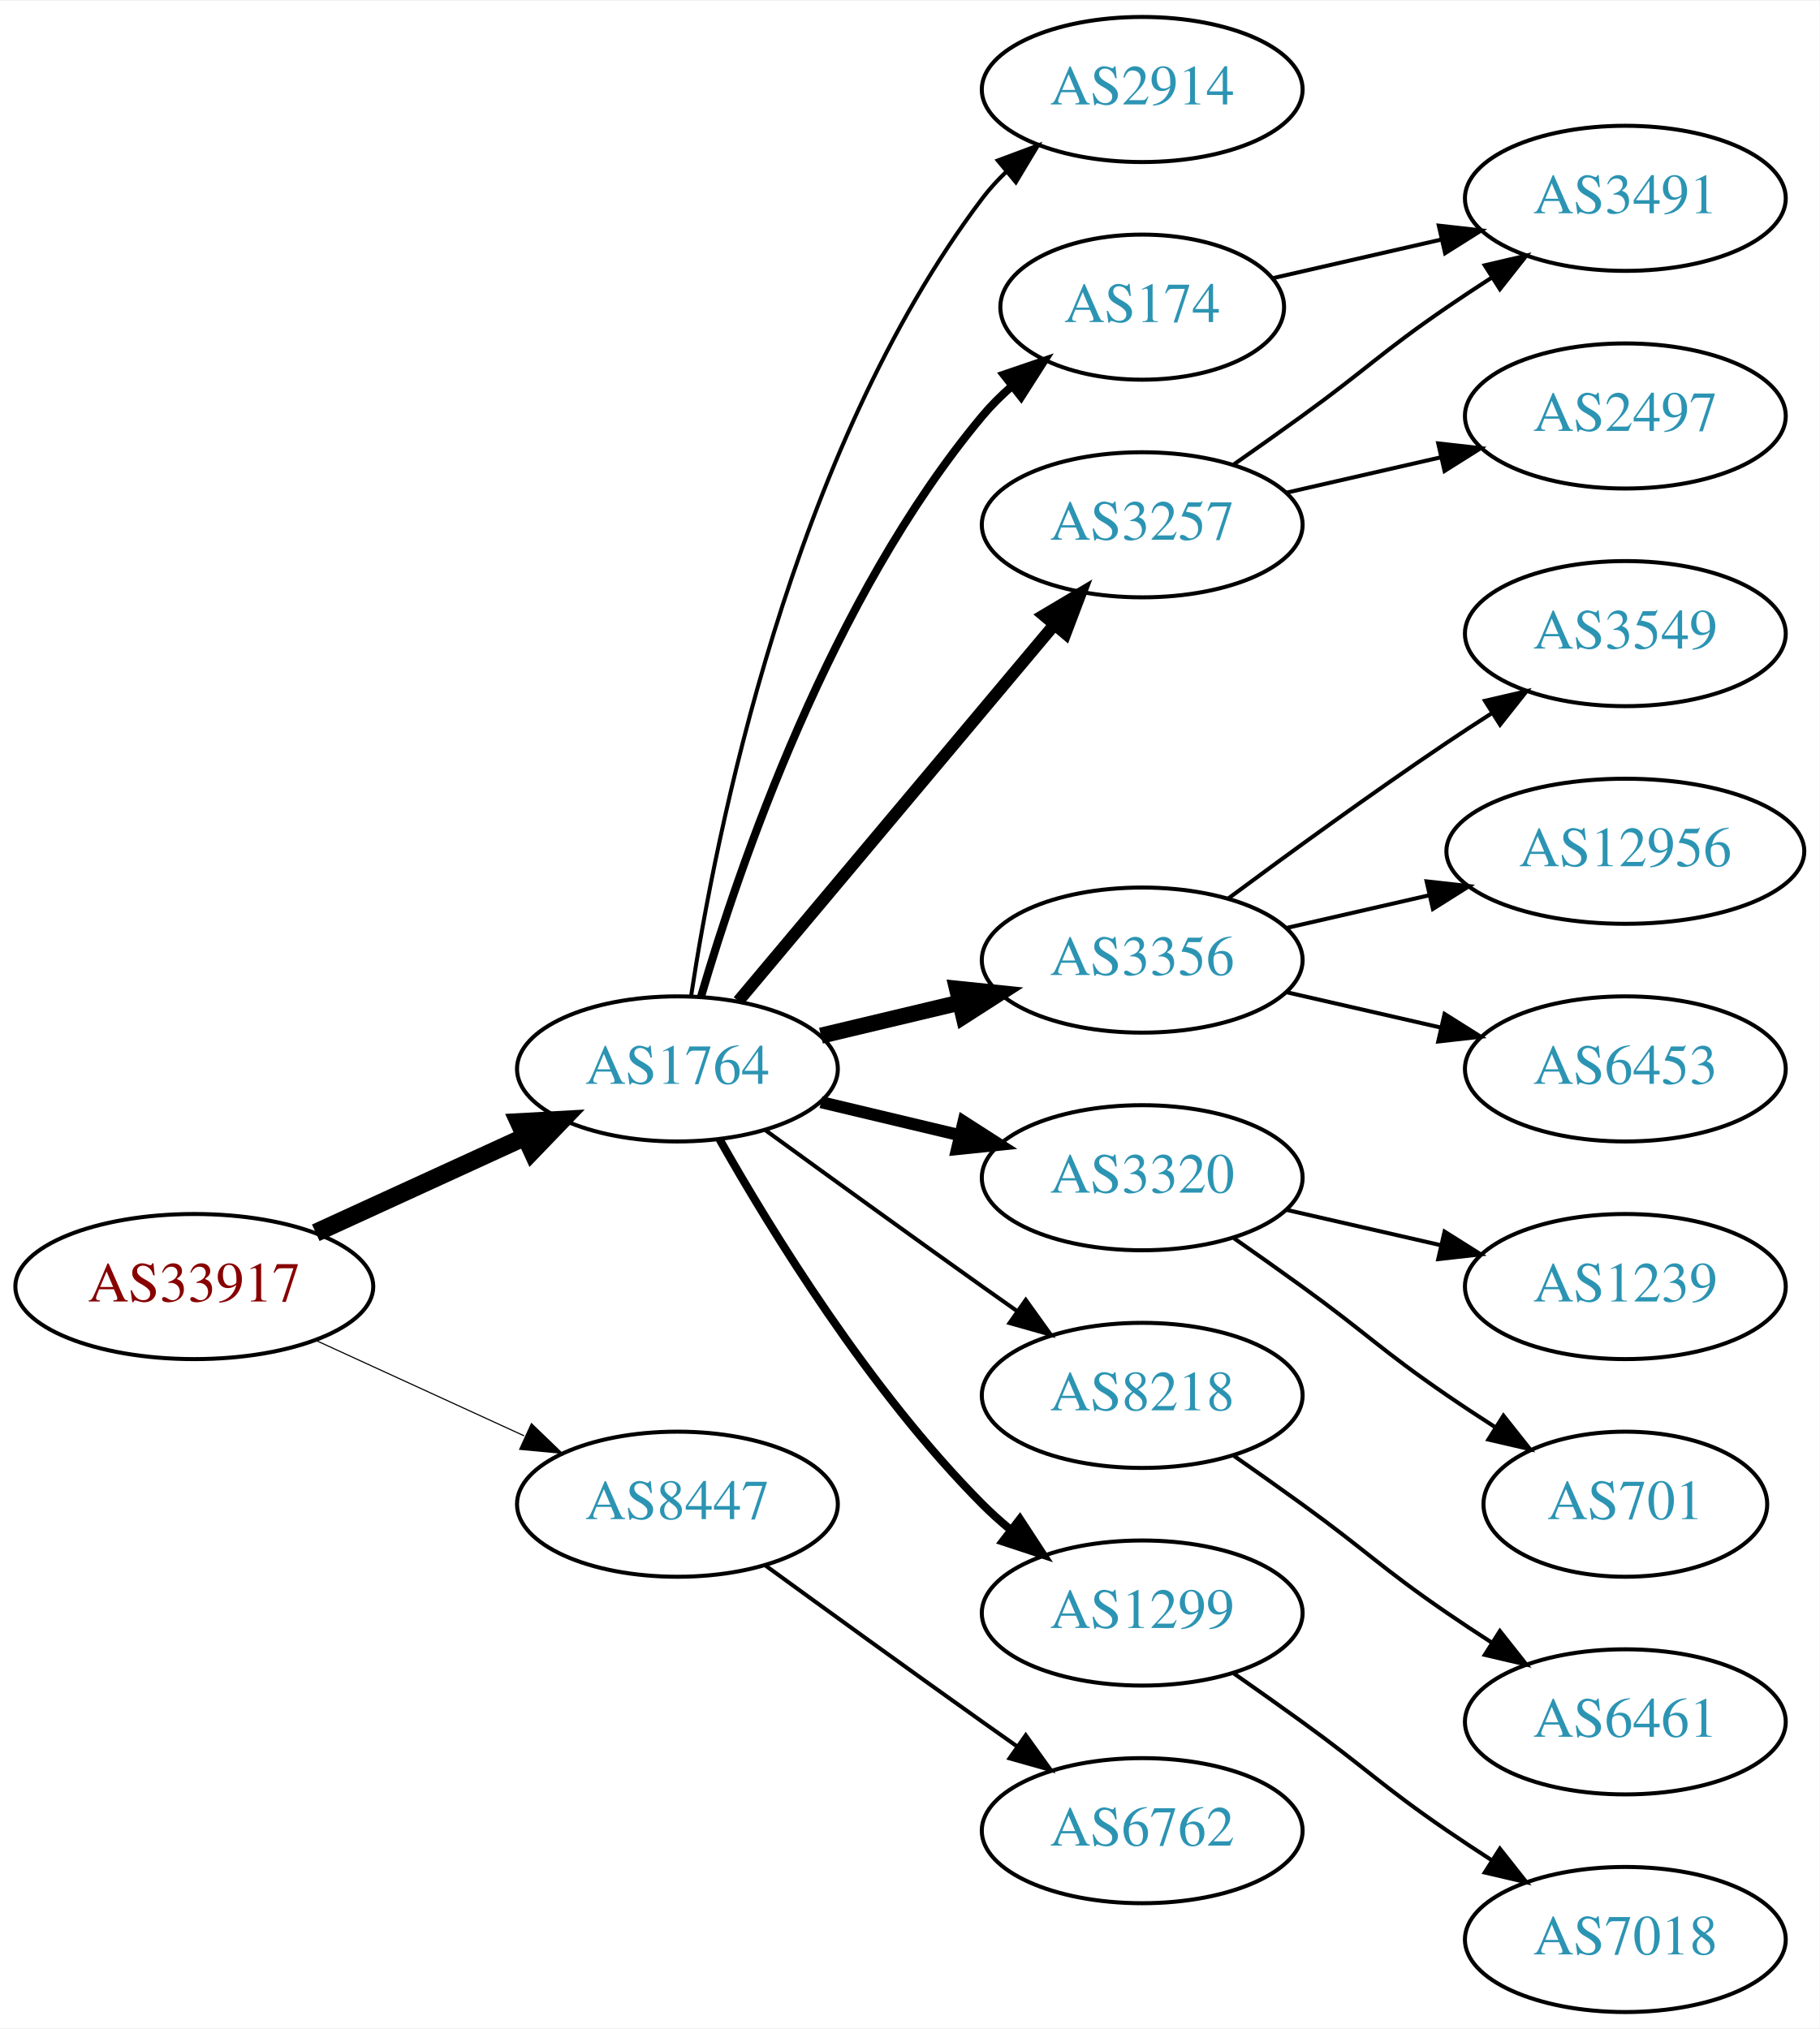
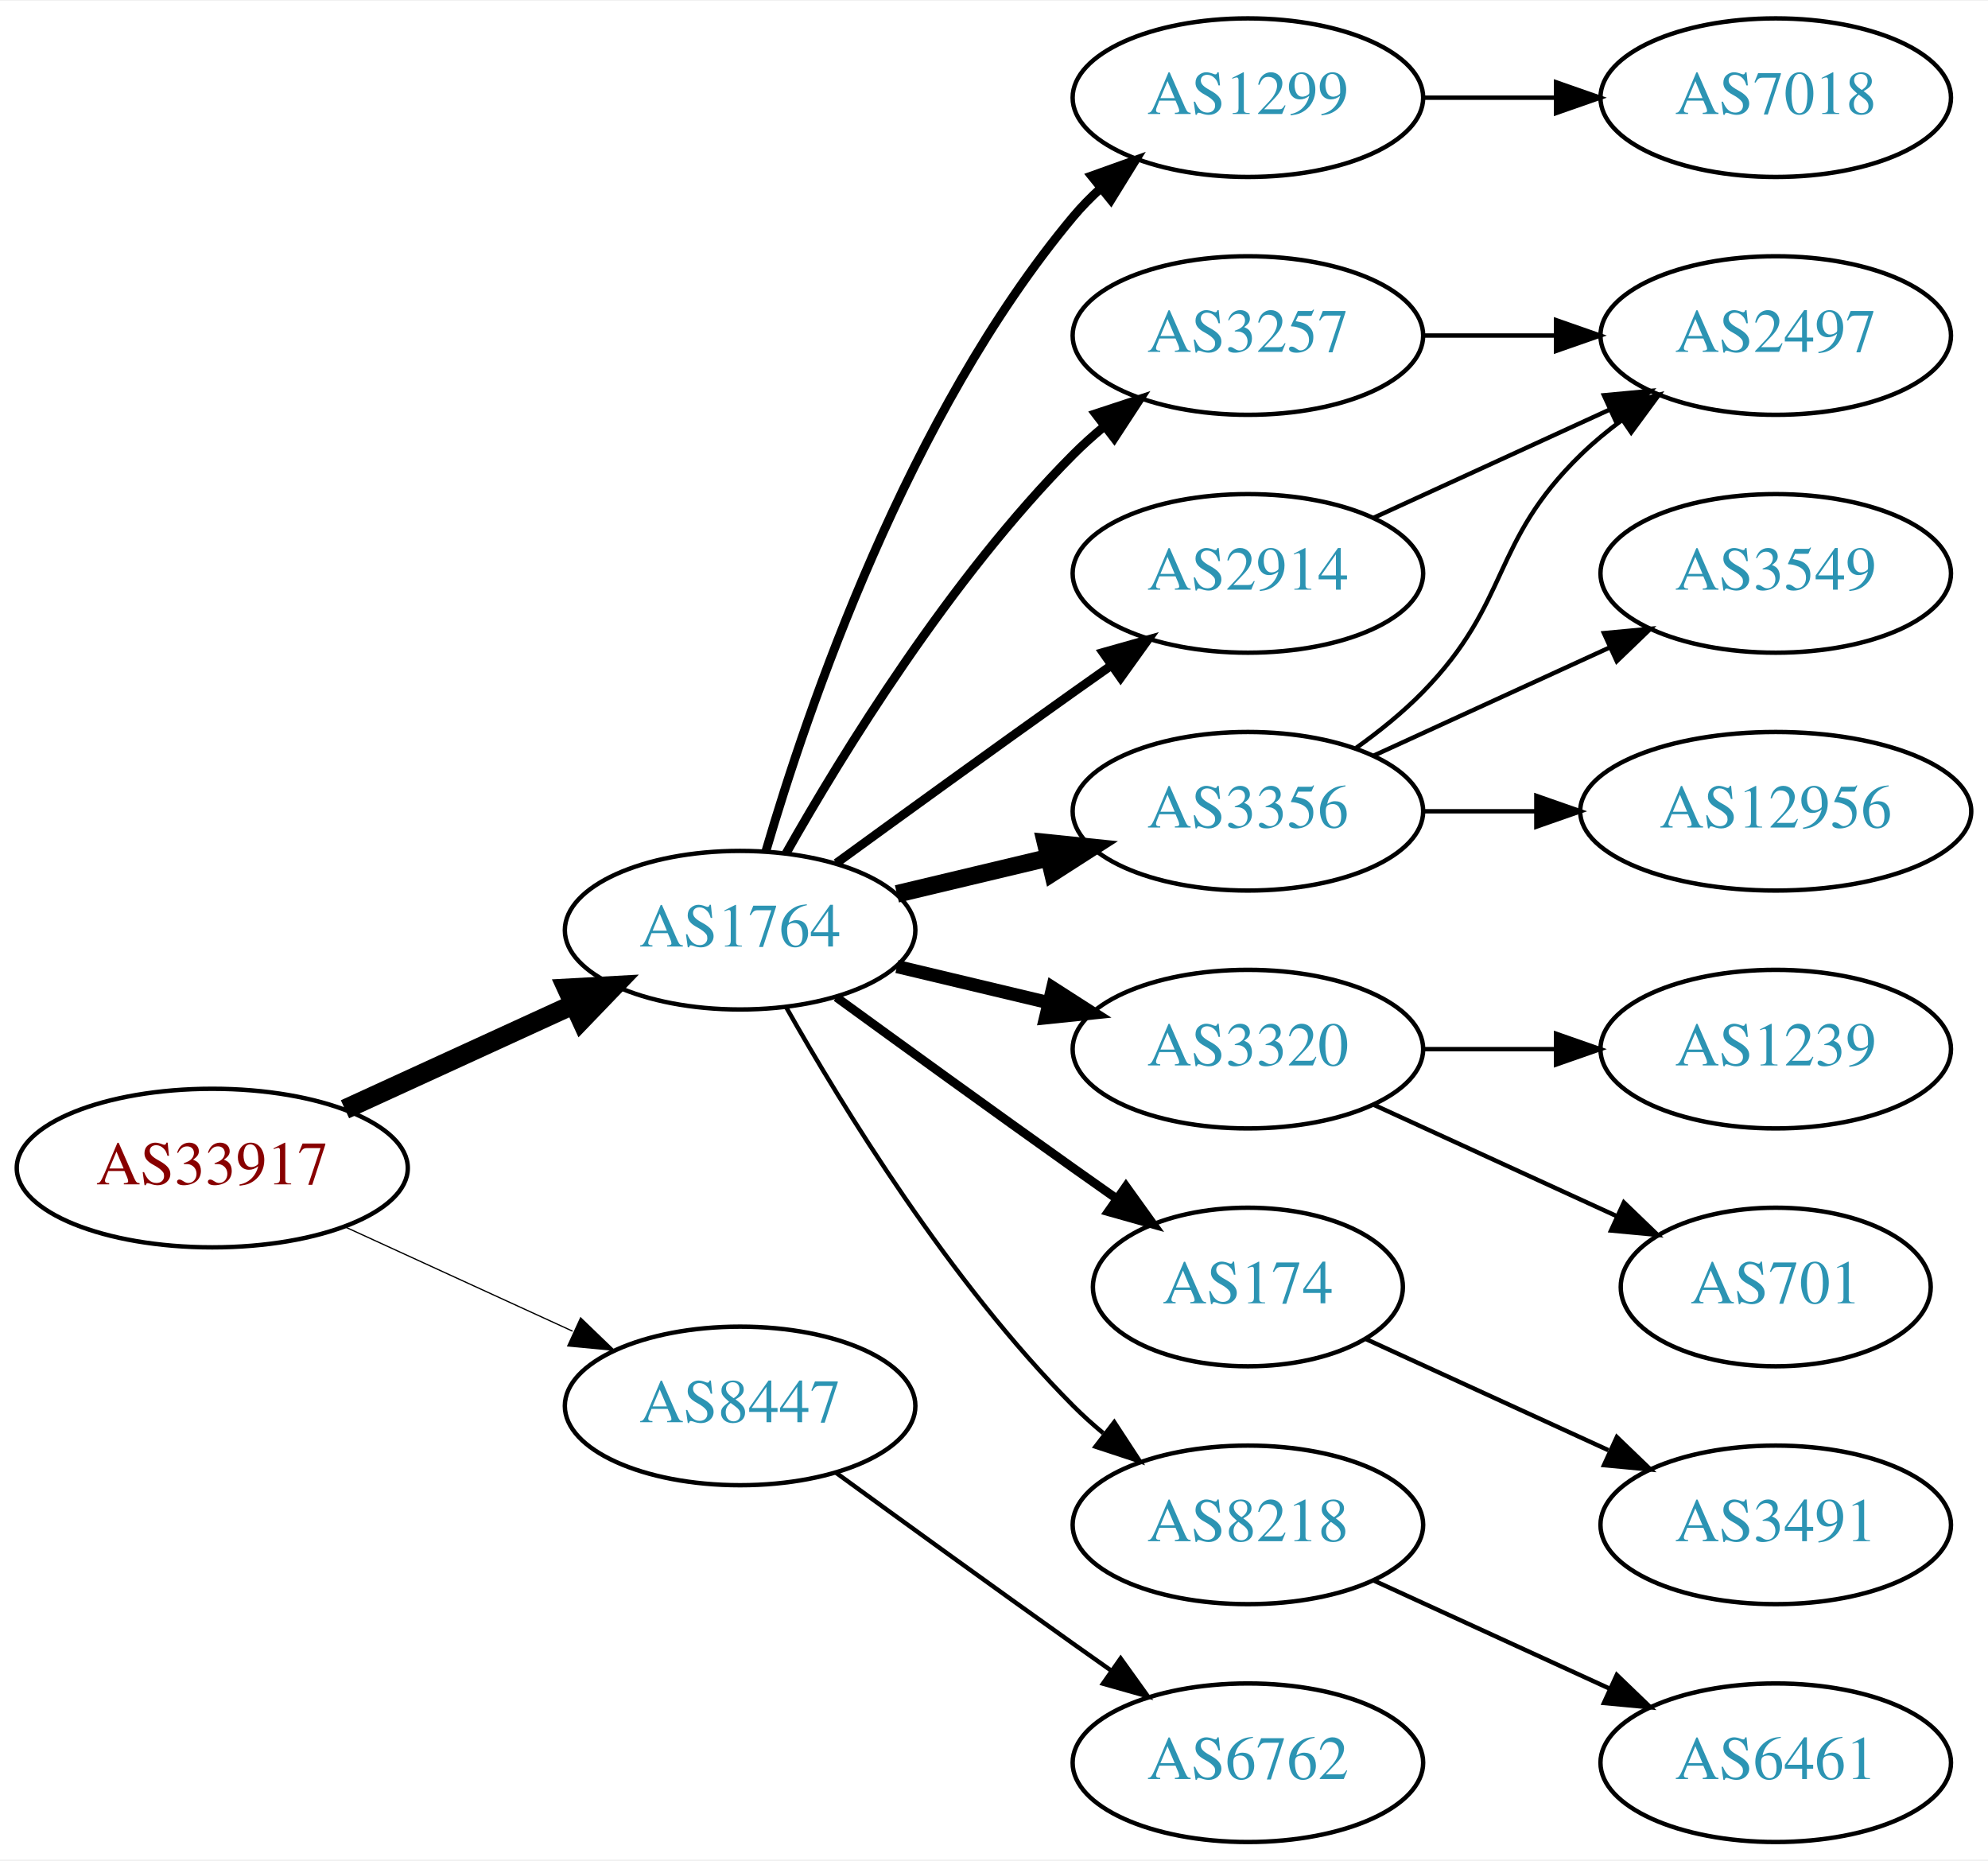
- <svg xmlns="http://www.w3.org/2000/svg" xmlns:xlink="http://www.w3.org/1999/xlink" width="451pt" height="503pt" viewBox="0.00 0.00 451.37 503.00">
-   <g id="graph0" class="graph" transform="scale(1 1) rotate(0) translate(4 499)">
-     <polygon fill="white" stroke="none" points="-4,4 -4,-499 447.37,-499 447.37,4 -4,4" />
+ <svg xmlns="http://www.w3.org/2000/svg" xmlns:xlink="http://www.w3.org/1999/xlink" width="451pt" height="422pt" viewBox="0.00 0.00 451.37 422.00">
+   <g id="graph0" class="graph" transform="scale(1 1) rotate(0) translate(4 418)">
+     <polygon fill="white" stroke="none" points="-4,4 -4,-418 447.37,-418 447.37,4 -4,4" />
    <g id="node1" class="node">
      <g id="a_node1">
        <a xlink:href="/asn/33917" xlink:title="AS33917 ~ SPOE-AS [AT]">
-           <ellipse fill="#ffffff" stroke="black" cx="44.196" cy="-180" rx="44.393" ry="18" />
-           <text text-anchor="middle" x="44.196" y="-176.3" font-family="Times,serif" font-size="14.00" fill="#880000">AS33917</text>
+           <ellipse fill="#ffffff" stroke="black" cx="44.196" cy="-153" rx="44.393" ry="18" />
+           <text text-anchor="middle" x="44.196" y="-149.3" font-family="Times,serif" font-size="14.00" fill="#880000">AS33917</text>
        </a>
      </g>
    </g>
    <g id="node2" class="node">
      <g id="a_node2">
        <a xlink:href="/asn/1764" xlink:title="AS1764 ~ NEXTLAYER-AS [AT]">
-           <ellipse fill="#ffffff" stroke="black" cx="164.039" cy="-234" rx="39.794" ry="18" />
-           <text text-anchor="middle" x="164.039" y="-230.3" font-family="Times,serif" font-size="14.00" fill="#2c94b3">AS1764</text>
+           <ellipse fill="#ffffff" stroke="black" cx="164.039" cy="-207" rx="39.794" ry="18" />
+           <text text-anchor="middle" x="164.039" y="-203.3" font-family="Times,serif" font-size="14.00" fill="#2c94b3">AS1764</text>
        </a>
      </g>
    </g>
    <g id="edge1" class="edge">
-       <path fill="none" stroke="black" stroke-width="4.5" d="M74.326,-193.348C89.937,-200.502 109.335,-209.391 126.007,-217.03" />
-       <polygon fill="black" stroke="black" stroke-width="4.5" points="124.727,-220.775 135.459,-221.362 128.008,-213.616 124.727,-220.775" />
+       <path fill="none" stroke="black" stroke-width="4.5" d="M74.326,-166.348C89.937,-173.502 109.335,-182.391 126.007,-190.03" />
+       <polygon fill="black" stroke="black" stroke-width="4.5" points="124.727,-193.775 135.459,-194.362 128.008,-186.616 124.727,-193.775" />
    </g>
    <g id="node3" class="node">
      <g id="a_node3">
        <a xlink:href="/asn/8447" xlink:title="AS8447 ~ A1 Telekom Austria AG [AT]">
-           <ellipse fill="#ffffff" stroke="black" cx="164.039" cy="-126" rx="39.794" ry="18" />
-           <text text-anchor="middle" x="164.039" y="-122.3" font-family="Times,serif" font-size="14.00" fill="#2c94b3">AS8447</text>
+           <ellipse fill="#ffffff" stroke="black" cx="164.039" cy="-99" rx="39.794" ry="18" />
+           <text text-anchor="middle" x="164.039" y="-95.3" font-family="Times,serif" font-size="14.00" fill="#2c94b3">AS8447</text>
        </a>
      </g>
    </g>
    <g id="edge2" class="edge">
-       <path fill="none" stroke="black" stroke-width="0.281" d="M74.326,-166.652C89.937,-159.498 109.335,-150.609 126.007,-142.97" />
-       <polygon fill="black" stroke="black" stroke-width="0.281" points="127.826,-145.986 135.459,-138.638 124.91,-139.622 127.826,-145.986" />
+       <path fill="none" stroke="black" stroke-width="0.281" d="M74.326,-139.652C89.937,-132.498 109.335,-123.609 126.007,-115.97" />
+       <polygon fill="black" stroke="black" stroke-width="0.281" points="127.826,-118.986 135.459,-111.638 124.91,-112.622 127.826,-118.986" />
    </g>
    <g id="node4" class="node">
      <g id="a_node4">
-         <a xlink:href="/asn/2914" xlink:title="AS2914 ~ NTT America, Inc. [US]">
-           <ellipse fill="#ffffff" stroke="black" cx="279.332" cy="-477" rx="39.794" ry="18" />
-           <text text-anchor="middle" x="279.332" y="-473.3" font-family="Times,serif" font-size="14.00" fill="#2c94b3">AS2914</text>
+         <a xlink:href="/asn/1299" xlink:title="AS1299 ~ Telia Carrier [EU]">
+           <ellipse fill="#ffffff" stroke="black" cx="279.332" cy="-396" rx="39.794" ry="18" />
+           <text text-anchor="middle" x="279.332" y="-392.3" font-family="Times,serif" font-size="14.00" fill="#2c94b3">AS1299</text>
        </a>
      </g>
    </g>
    <g id="edge3" class="edge">
-       <path fill="none" stroke="black" d="M167.415,-251.986C173.389,-291.422 192.1,-386.995 239.685,-450 241.442,-452.327 243.459,-454.529 245.629,-456.596" />
-       <polygon fill="black" stroke="black" points="243.513,-459.389 253.441,-463.088 247.987,-454.005 243.513,-459.389" />
+       <path fill="none" stroke="black" stroke-width="2" d="M169.913,-225.002C179.227,-256.844 202.043,-323.981 239.685,-369 241.555,-371.237 243.654,-373.374 245.88,-375.396" />
+       <polygon fill="black" stroke="black" stroke-width="2" points="243.823,-378.234 253.799,-381.804 248.227,-372.793 243.823,-378.234" />
    </g>
    <g id="node5" class="node">
      <g id="a_node5">
-         <a xlink:href="/asn/174" xlink:title="AS174 ~ Cogent Communications [US]">
-           <ellipse fill="#ffffff" stroke="black" cx="279.332" cy="-423" rx="35.194" ry="18" />
-           <text text-anchor="middle" x="279.332" y="-419.3" font-family="Times,serif" font-size="14.00" fill="#2c94b3">AS174</text>
+         <a xlink:href="/asn/3356" xlink:title="AS3356 ~ Level 3 Parent, LLC [US]">
+           <ellipse fill="#ffffff" stroke="black" cx="279.332" cy="-234" rx="39.794" ry="18" />
+           <text text-anchor="middle" x="279.332" y="-230.3" font-family="Times,serif" font-size="14.00" fill="#2c94b3">AS3356</text>
        </a>
      </g>
    </g>
    <g id="edge4" class="edge">
-       <path fill="none" stroke="black" stroke-width="2" d="M169.913,-252.002C179.227,-283.844 202.043,-350.981 239.685,-396 241.838,-398.574 244.292,-401.017 246.896,-403.303" />
-       <polygon fill="black" stroke="black" stroke-width="2" points="244.98,-406.249 255.007,-409.672 249.303,-400.743 244.98,-406.249" />
+       <path fill="none" stroke="black" stroke-width="4" d="M199.646,-215.248C210.517,-217.838 222.671,-220.735 234.114,-223.462" />
+       <polygon fill="black" stroke="black" stroke-width="4" points="233.397,-226.889 243.936,-225.803 235.02,-220.08 233.397,-226.889" />
    </g>
    <g id="node6" class="node">
      <g id="a_node6">
-         <a xlink:href="/asn/3257" xlink:title="AS3257 ~ GTT [DE]">
-           <ellipse fill="#ffffff" stroke="black" cx="279.332" cy="-369" rx="39.794" ry="18" />
-           <text text-anchor="middle" x="279.332" y="-365.3" font-family="Times,serif" font-size="14.00" fill="#2c94b3">AS3257</text>
+         <a xlink:href="/asn/3320" xlink:title="AS3320 ~ DTAG [DE]">
+           <ellipse fill="#ffffff" stroke="black" cx="279.332" cy="-180" rx="39.794" ry="18" />
+           <text text-anchor="middle" x="279.332" y="-176.3" font-family="Times,serif" font-size="14.00" fill="#2c94b3">AS3320</text>
        </a>
      </g>
    </g>
    <g id="edge5" class="edge">
-       <path fill="none" stroke="black" stroke-width="3" d="M179.158,-250.825C198.833,-274.269 234.637,-316.934 257.415,-344.076" />
-       <polygon fill="black" stroke="black" stroke-width="3" points="254.925,-346.553 264.034,-351.963 260.287,-342.053 254.925,-346.553" />
+       <path fill="none" stroke="black" stroke-width="3" d="M199.646,-198.752C210.517,-196.162 222.671,-193.265 234.114,-190.538" />
+       <polygon fill="black" stroke="black" stroke-width="3" points="235.02,-193.92 243.936,-188.197 233.397,-187.111 235.02,-193.92" />
    </g>
    <g id="node7" class="node">
      <g id="a_node7">
-         <a xlink:href="/asn/3356" xlink:title="AS3356 ~ Level 3 Parent, LLC [US]">
-           <ellipse fill="#ffffff" stroke="black" cx="279.332" cy="-261" rx="39.794" ry="18" />
-           <text text-anchor="middle" x="279.332" y="-257.3" font-family="Times,serif" font-size="14.00" fill="#2c94b3">AS3356</text>
+         <a xlink:href="/asn/3257" xlink:title="AS3257 ~ GTT [DE]">
+           <ellipse fill="#ffffff" stroke="black" cx="279.332" cy="-342" rx="39.794" ry="18" />
+           <text text-anchor="middle" x="279.332" y="-338.3" font-family="Times,serif" font-size="14.00" fill="#2c94b3">AS3257</text>
        </a>
      </g>
    </g>
    <g id="edge6" class="edge">
-       <path fill="none" stroke="black" stroke-width="4" d="M199.646,-242.248C210.517,-244.838 222.671,-247.735 234.114,-250.462" />
-       <polygon fill="black" stroke="black" stroke-width="4" points="233.397,-253.889 243.936,-252.803 235.02,-247.08 233.397,-253.889" />
+       <path fill="none" stroke="black" stroke-width="2" d="M174.498,-224.49C187.28,-247.096 211.712,-286.886 239.685,-315 241.796,-317.121 244.092,-319.188 246.477,-321.171" />
+       <polygon fill="black" stroke="black" stroke-width="2" points="244.73,-324.242 254.793,-327.556 248.993,-318.69 244.73,-324.242" />
    </g>
    <g id="node8" class="node">
      <g id="a_node8">
-         <a xlink:href="/asn/3320" xlink:title="AS3320 ~ DTAG [DE]">
-           <ellipse fill="#ffffff" stroke="black" cx="279.332" cy="-207" rx="39.794" ry="18" />
-           <text text-anchor="middle" x="279.332" y="-203.3" font-family="Times,serif" font-size="14.00" fill="#2c94b3">AS3320</text>
+         <a xlink:href="/asn/174" xlink:title="AS174 ~ Cogent Communications [US]">
+           <ellipse fill="#ffffff" stroke="black" cx="279.332" cy="-126" rx="35.194" ry="18" />
+           <text text-anchor="middle" x="279.332" y="-122.3" font-family="Times,serif" font-size="14.00" fill="#2c94b3">AS174</text>
        </a>
      </g>
    </g>
    <g id="edge7" class="edge">
-       <path fill="none" stroke="black" stroke-width="3" d="M199.646,-225.752C210.517,-223.162 222.671,-220.265 234.114,-217.538" />
-       <polygon fill="black" stroke="black" stroke-width="3" points="235.02,-220.92 243.936,-215.197 233.397,-214.111 235.02,-220.92" />
+       <path fill="none" stroke="black" stroke-width="2" d="M185.887,-191.778C200.821,-180.909 221.435,-165.975 239.685,-153 242.895,-150.718 246.264,-148.339 249.619,-145.982" />
+       <polygon fill="black" stroke="black" stroke-width="2" points="251.647,-148.834 257.83,-140.23 247.631,-143.101 251.647,-148.834" />
    </g>
    <g id="node9" class="node">
      <g id="a_node9">
        <a xlink:href="/asn/8218" xlink:title="AS8218 ~ legacy Neotelecoms [FR]">
-           <ellipse fill="#ffffff" stroke="black" cx="279.332" cy="-153" rx="39.794" ry="18" />
-           <text text-anchor="middle" x="279.332" y="-149.3" font-family="Times,serif" font-size="14.00" fill="#2c94b3">AS8218</text>
+           <ellipse fill="#ffffff" stroke="black" cx="279.332" cy="-72" rx="39.794" ry="18" />
+           <text text-anchor="middle" x="279.332" y="-68.3" font-family="Times,serif" font-size="14.00" fill="#2c94b3">AS8218</text>
        </a>
      </g>
    </g>
    <g id="edge8" class="edge">
-       <path fill="none" stroke="black" d="M185.887,-218.778C200.821,-207.909 221.435,-192.975 239.685,-180 242.506,-177.995 245.449,-175.915 248.397,-173.841" />
-       <polygon fill="black" stroke="black" points="250.443,-176.681 256.621,-168.074 246.424,-170.95 250.443,-176.681" />
+       <path fill="none" stroke="black" d="M174.498,-189.51C187.28,-166.904 211.712,-127.114 239.685,-99 241.796,-96.879 244.092,-94.812 246.477,-92.829" />
+       <polygon fill="black" stroke="black" points="248.993,-95.31 254.793,-86.444 244.73,-89.758 248.993,-95.31" />
    </g>
    <g id="node10" class="node">
      <g id="a_node10">
-         <a xlink:href="/asn/1299" xlink:title="AS1299 ~ Telia Carrier [EU]">
-           <ellipse fill="#ffffff" stroke="black" cx="279.332" cy="-99" rx="39.794" ry="18" />
-           <text text-anchor="middle" x="279.332" y="-95.3" font-family="Times,serif" font-size="14.00" fill="#2c94b3">AS1299</text>
+         <a xlink:href="/asn/2914" xlink:title="AS2914 ~ NTT America, Inc. [US]">
+           <ellipse fill="#ffffff" stroke="black" cx="279.332" cy="-288" rx="39.794" ry="18" />
+           <text text-anchor="middle" x="279.332" y="-284.3" font-family="Times,serif" font-size="14.00" fill="#2c94b3">AS2914</text>
        </a>
      </g>
    </g>
    <g id="edge9" class="edge">
-       <path fill="none" stroke="black" stroke-width="2" d="M174.498,-216.51C187.28,-193.904 211.712,-154.114 239.685,-126 241.796,-123.879 244.092,-121.812 246.477,-119.829" />
-       <polygon fill="black" stroke="black" stroke-width="2" points="248.993,-122.31 254.793,-113.444 244.73,-116.758 248.993,-122.31" />
-     </g>
-     <g id="node20" class="node">
-       <g id="a_node20">
+       <path fill="none" stroke="black" stroke-width="2" d="M185.887,-222.222C200.821,-233.091 221.435,-248.025 239.685,-261 242.506,-263.005 245.449,-265.085 248.397,-267.159" />
+       <polygon fill="black" stroke="black" stroke-width="2" points="246.424,-270.05 256.621,-272.926 250.443,-264.319 246.424,-270.05" />
+     </g>
+     <g id="node19" class="node">
+       <g id="a_node19">
        <a xlink:href="/asn/6762" xlink:title="AS6762 ~ TELECOM ITALIA SPARKLE S.p.A. [IT]">
-           <ellipse fill="#ffffff" stroke="black" cx="279.332" cy="-45" rx="39.794" ry="18" />
-           <text text-anchor="middle" x="279.332" y="-41.3" font-family="Times,serif" font-size="14.00" fill="#2c94b3">AS6762</text>
+           <ellipse fill="#ffffff" stroke="black" cx="279.332" cy="-18" rx="39.794" ry="18" />
+           <text text-anchor="middle" x="279.332" y="-14.3" font-family="Times,serif" font-size="14.00" fill="#2c94b3">AS6762</text>
        </a>
      </g>
    </g>
    <g id="edge20" class="edge">
-       <path fill="none" stroke="black" d="M185.887,-110.778C200.821,-99.909 221.435,-84.975 239.685,-72 242.506,-69.995 245.449,-67.915 248.397,-65.841" />
-       <polygon fill="black" stroke="black" points="250.443,-68.681 256.621,-60.074 246.424,-62.95 250.443,-68.681" />
-     </g>
-     <g id="node16" class="node">
-       <g id="a_node16">
-         <a xlink:href="/asn/3491" xlink:title="AS3491 ~ PCCW Global, Inc. [US]">
-           <ellipse fill="#ffffff" stroke="black" cx="399.174" cy="-450" rx="39.794" ry="18" />
-           <text text-anchor="middle" x="399.174" y="-446.3" font-family="Times,serif" font-size="14.00" fill="#2c94b3">AS3491</text>
-         </a>
-       </g>
-     </g>
-     <g id="edge15" class="edge">
-       <path fill="none" stroke="black" d="M311.602,-430.165C324.441,-433.106 339.546,-436.567 353.513,-439.767" />
-       <polygon fill="black" stroke="black" points="352.905,-443.219 363.434,-442.04 354.468,-436.395 352.905,-443.219" />
-     </g>
-     <g id="edge16" class="edge">
-       <path fill="none" stroke="black" d="M302.089,-384.009C307.623,-387.879 313.542,-392.064 318.978,-396 335.178,-407.729 338.483,-411.689 354.978,-423 358.506,-425.419 362.244,-427.889 365.985,-430.302" />
-       <polygon fill="black" stroke="black" points="364.307,-433.382 374.626,-435.784 368.057,-427.472 364.307,-433.382" />
-     </g>
-     <g id="node17" class="node">
-       <g id="a_node17">
-         <a xlink:href="/asn/2497" xlink:title="AS2497 ~ Internet Initiative Japan Inc. [JP]">
+       <path fill="none" stroke="black" d="M185.887,-83.778C200.821,-72.909 221.435,-57.975 239.685,-45 242.506,-42.995 245.449,-40.915 248.397,-38.841" />
+       <polygon fill="black" stroke="black" points="250.443,-41.681 256.621,-33.074 246.424,-35.95 250.443,-41.681" />
+     </g>
+     <g id="node18" class="node">
+       <g id="a_node18">
+         <a xlink:href="/asn/7018" xlink:title="AS7018 ~ AT&amp;T Services, Inc. [US]">
          <ellipse fill="#ffffff" stroke="black" cx="399.174" cy="-396" rx="39.794" ry="18" />
-           <text text-anchor="middle" x="399.174" y="-392.3" font-family="Times,serif" font-size="14.00" fill="#2c94b3">AS2497</text>
-         </a>
-       </g>
-     </g>
-     <g id="edge17" class="edge">
-       <path fill="none" stroke="black" d="M315.051,-376.955C327.051,-379.704 340.672,-382.825 353.364,-385.733" />
-       <polygon fill="black" stroke="black" points="352.767,-389.187 363.296,-388.009 354.33,-382.364 352.767,-389.187" />
+           <text text-anchor="middle" x="399.174" y="-392.3" font-family="Times,serif" font-size="14.00" fill="#2c94b3">AS7018</text>
+         </a>
+       </g>
+     </g>
+     <g id="edge19" class="edge">
+       <path fill="none" stroke="black" d="M319.244,-396C328.798,-396 339.147,-396 349.11,-396" />
+       <polygon fill="black" stroke="black" points="349.302,-399.5 359.302,-396 349.302,-392.5 349.302,-399.5" />
    </g>
    <g id="node11" class="node">
      <g id="a_node11">
-         <a xlink:href="/asn/3549" xlink:title="AS3549 ~ Level 3 Parent, LLC [US]">
+         <a xlink:href="/asn/2497" xlink:title="AS2497 ~ Internet Initiative Japan Inc. [JP]">
          <ellipse fill="#ffffff" stroke="black" cx="399.174" cy="-342" rx="39.794" ry="18" />
-           <text text-anchor="middle" x="399.174" y="-338.3" font-family="Times,serif" font-size="14.00" fill="#2c94b3">AS3549</text>
+           <text text-anchor="middle" x="399.174" y="-338.3" font-family="Times,serif" font-size="14.00" fill="#2c94b3">AS2497</text>
        </a>
      </g>
    </g>
    <g id="edge10" class="edge">
-       <path fill="none" stroke="black" d="M300.662,-276.277C315.524,-287.304 336.269,-302.407 354.978,-315 358.527,-317.389 362.277,-319.839 366.026,-322.242" />
-       <polygon fill="black" stroke="black" points="364.352,-325.325 374.674,-327.712 368.094,-319.409 364.352,-325.325" />
+       <path fill="none" stroke="black" d="M303.926,-248.389C309.182,-252.148 314.513,-256.437 318.978,-261 339.151,-281.617 334.285,-294.906 354.978,-315 357.823,-317.763 360.997,-320.386 364.297,-322.834" />
+       <polygon fill="black" stroke="black" points="362.414,-325.786 372.645,-328.538 366.363,-320.006 362.414,-325.786" />
    </g>
    <g id="node12" class="node">
      <g id="a_node12">
-         <a xlink:href="/asn/12956" xlink:title="AS12956 ~ TELXIUS [ES]">
-           <ellipse fill="#ffffff" stroke="black" cx="399.174" cy="-288" rx="44.393" ry="18" />
-           <text text-anchor="middle" x="399.174" y="-284.3" font-family="Times,serif" font-size="14.00" fill="#2c94b3">AS12956</text>
+         <a xlink:href="/asn/3549" xlink:title="AS3549 ~ Level 3 Parent, LLC [US]">
+           <ellipse fill="#ffffff" stroke="black" cx="399.174" cy="-288" rx="39.794" ry="18" />
+           <text text-anchor="middle" x="399.174" y="-284.3" font-family="Times,serif" font-size="14.00" fill="#2c94b3">AS3549</text>
        </a>
      </g>
    </g>
    <g id="edge11" class="edge">
-       <path fill="none" stroke="black" d="M315.051,-268.955C326.189,-271.507 338.725,-274.379 350.618,-277.104" />
-       <polygon fill="black" stroke="black" points="349.883,-280.526 360.412,-279.348 351.446,-273.703 349.883,-280.526" />
+       <path fill="none" stroke="black" d="M307.96,-246.661C323.917,-253.973 344.188,-263.261 361.471,-271.181" />
+       <polygon fill="black" stroke="black" points="360.169,-274.435 370.718,-275.419 363.085,-268.071 360.169,-274.435" />
    </g>
    <g id="node13" class="node">
      <g id="a_node13">
-         <a xlink:href="/asn/6453" xlink:title="AS6453 ~ TATA COMMUNICATIONS (AMERICA) INC [US]">
-           <ellipse fill="#ffffff" stroke="black" cx="399.174" cy="-234" rx="39.794" ry="18" />
-           <text text-anchor="middle" x="399.174" y="-230.3" font-family="Times,serif" font-size="14.00" fill="#2c94b3">AS6453</text>
+         <a xlink:href="/asn/12956" xlink:title="AS12956 ~ TELXIUS [ES]">
+           <ellipse fill="#ffffff" stroke="black" cx="399.174" cy="-234" rx="44.393" ry="18" />
+           <text text-anchor="middle" x="399.174" y="-230.3" font-family="Times,serif" font-size="14.00" fill="#2c94b3">AS12956</text>
        </a>
      </g>
    </g>
    <g id="edge12" class="edge">
-       <path fill="none" stroke="black" d="M315.051,-253.045C327.051,-250.296 340.672,-247.175 353.364,-244.267" />
-       <polygon fill="black" stroke="black" points="354.33,-247.636 363.296,-241.991 352.767,-240.813 354.33,-247.636" />
+       <path fill="none" stroke="black" d="M319.244,-234C327.347,-234 336.022,-234 344.548,-234" />
+       <polygon fill="black" stroke="black" points="344.826,-237.5 354.826,-234 344.826,-230.5 344.826,-237.5" />
    </g>
    <g id="node14" class="node">
      <g id="a_node14">
        <a xlink:href="/asn/1239" xlink:title="AS1239 ~ Sprint [US]">
          <ellipse fill="#ffffff" stroke="black" cx="399.174" cy="-180" rx="39.794" ry="18" />
          <text text-anchor="middle" x="399.174" y="-176.3" font-family="Times,serif" font-size="14.00" fill="#2c94b3">AS1239</text>
        </a>
      </g>
    </g>
-     <g id="edge13" class="edge">
-       <path fill="none" stroke="black" d="M315.051,-199.045C327.051,-196.296 340.672,-193.175 353.364,-190.267" />
-       <polygon fill="black" stroke="black" points="354.33,-193.636 363.296,-187.991 352.767,-186.813 354.33,-193.636" />
+     <g id="edge14" class="edge">
+       <path fill="none" stroke="black" d="M319.244,-180C328.798,-180 339.147,-180 349.11,-180" />
+       <polygon fill="black" stroke="black" points="349.302,-183.5 359.302,-180 349.302,-176.5 349.302,-183.5" />
    </g>
    <g id="node15" class="node">
      <g id="a_node15">
        <a xlink:href="/asn/701" xlink:title="AS701 ~ UUNET [US]">
          <ellipse fill="#ffffff" stroke="black" cx="399.174" cy="-126" rx="35.194" ry="18" />
          <text text-anchor="middle" x="399.174" y="-122.3" font-family="Times,serif" font-size="14.00" fill="#2c94b3">AS701</text>
        </a>
      </g>
    </g>
-     <g id="edge14" class="edge">
-       <path fill="none" stroke="black" d="M302.089,-191.991C307.623,-188.121 313.542,-183.936 318.978,-180 335.178,-168.271 338.483,-164.311 354.978,-153 358.773,-150.398 362.81,-147.738 366.833,-145.151" />
-       <polygon fill="black" stroke="black" points="368.94,-147.96 375.521,-139.657 365.199,-142.044 368.94,-147.96" />
-     </g>
-     <g id="node18" class="node">
-       <g id="a_node18">
+     <g id="edge15" class="edge">
+       <path fill="none" stroke="black" d="M307.96,-167.339C324.377,-159.817 345.358,-150.202 362.955,-142.139" />
+       <polygon fill="black" stroke="black" points="364.7,-145.189 372.332,-137.842 361.783,-138.826 364.7,-145.189" />
+     </g>
+     <g id="edge13" class="edge">
+       <path fill="none" stroke="black" d="M319.244,-342C328.798,-342 339.147,-342 349.11,-342" />
+       <polygon fill="black" stroke="black" points="349.302,-345.5 359.302,-342 349.302,-338.5 349.302,-345.5" />
+     </g>
+     <g id="node16" class="node">
+       <g id="a_node16">
+         <a xlink:href="/asn/3491" xlink:title="AS3491 ~ PCCW Global, Inc. [US]">
+           <ellipse fill="#ffffff" stroke="black" cx="399.174" cy="-72" rx="39.794" ry="18" />
+           <text text-anchor="middle" x="399.174" y="-68.3" font-family="Times,serif" font-size="14.00" fill="#2c94b3">AS3491</text>
+         </a>
+       </g>
+     </g>
+     <g id="edge16" class="edge">
+       <path fill="none" stroke="black" d="M306.193,-114.149C322.313,-106.762 343.316,-97.138 361.181,-88.952" />
+       <polygon fill="black" stroke="black" points="363.099,-91.923 370.732,-84.575 360.183,-85.559 363.099,-91.923" />
+     </g>
+     <g id="node17" class="node">
+       <g id="a_node17">
        <a xlink:href="/asn/6461" xlink:title="AS6461 ~ Zayo Bandwidth [US]">
-           <ellipse fill="#ffffff" stroke="black" cx="399.174" cy="-72" rx="39.794" ry="18" />
-           <text text-anchor="middle" x="399.174" y="-68.3" font-family="Times,serif" font-size="14.00" fill="#2c94b3">AS6461</text>
-         </a>
-       </g>
+           <ellipse fill="#ffffff" stroke="black" cx="399.174" cy="-18" rx="39.794" ry="18" />
+           <text text-anchor="middle" x="399.174" y="-14.3" font-family="Times,serif" font-size="14.00" fill="#2c94b3">AS6461</text>
+         </a>
+       </g>
+     </g>
+     <g id="edge17" class="edge">
+       <path fill="none" stroke="black" d="M307.96,-59.339C323.917,-52.027 344.188,-42.739 361.471,-34.819" />
+       <polygon fill="black" stroke="black" points="363.085,-37.929 370.718,-30.581 360.169,-31.565 363.085,-37.929" />
    </g>
    <g id="edge18" class="edge">
-       <path fill="none" stroke="black" d="M302.089,-137.991C307.623,-134.121 313.542,-129.936 318.978,-126 335.178,-114.271 338.483,-110.311 354.978,-99 358.506,-96.581 362.244,-94.111 365.985,-91.698" />
-       <polygon fill="black" stroke="black" points="368.057,-94.528 374.626,-86.216 364.307,-88.618 368.057,-94.528" />
-     </g>
-     <g id="node19" class="node">
-       <g id="a_node19">
-         <a xlink:href="/asn/7018" xlink:title="AS7018 ~ AT&amp;T Services, Inc. [US]">
-           <ellipse fill="#ffffff" stroke="black" cx="399.174" cy="-18" rx="39.794" ry="18" />
-           <text text-anchor="middle" x="399.174" y="-14.3" font-family="Times,serif" font-size="14.00" fill="#2c94b3">AS7018</text>
-         </a>
-       </g>
-     </g>
-     <g id="edge19" class="edge">
-       <path fill="none" stroke="black" d="M302.089,-83.991C307.623,-80.121 313.542,-75.936 318.978,-72 335.178,-60.271 338.483,-56.31 354.978,-45 358.506,-42.581 362.244,-40.111 365.985,-37.698" />
-       <polygon fill="black" stroke="black" points="368.057,-40.529 374.626,-32.216 364.307,-34.618 368.057,-40.529" />
+       <path fill="none" stroke="black" d="M307.96,-300.661C323.917,-307.973 344.188,-317.261 361.471,-325.181" />
+       <polygon fill="black" stroke="black" points="360.169,-328.435 370.718,-329.419 363.085,-322.071 360.169,-328.435" />
    </g>
  </g>
</svg>
